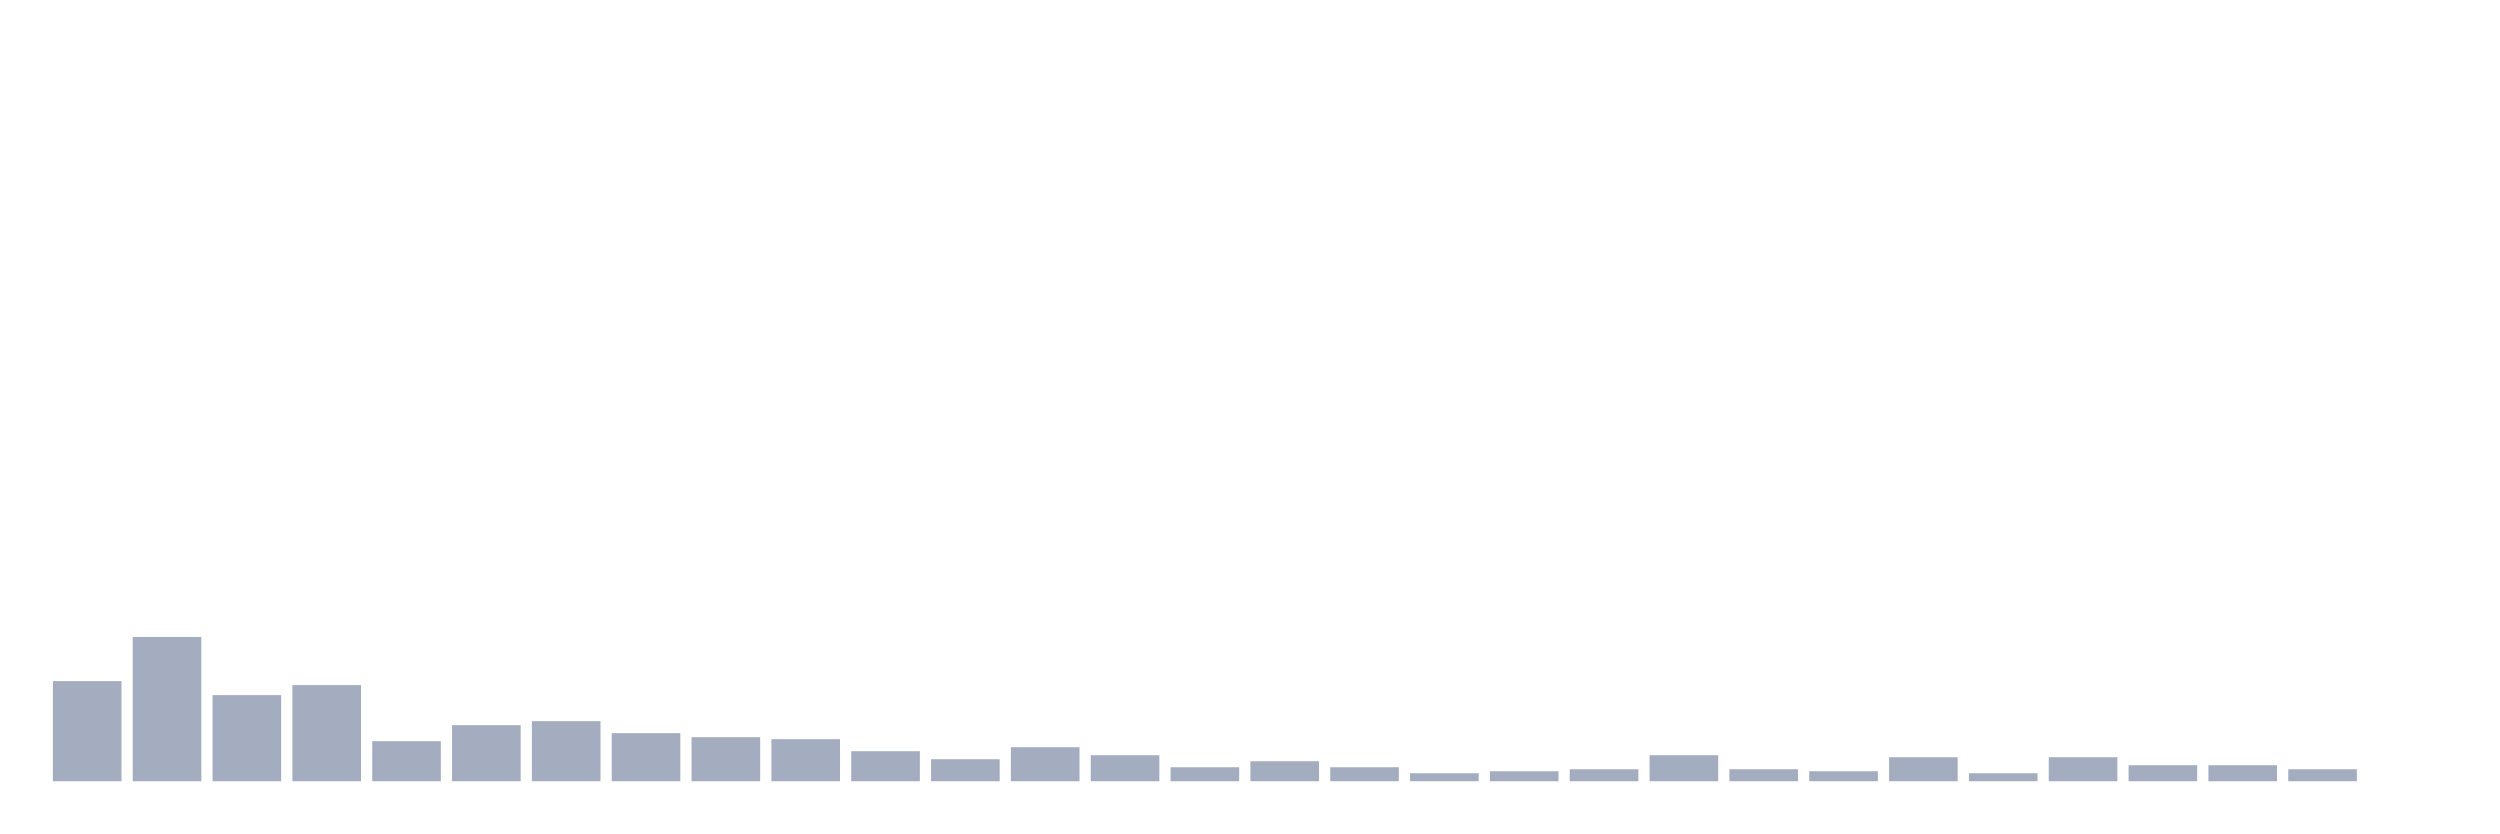
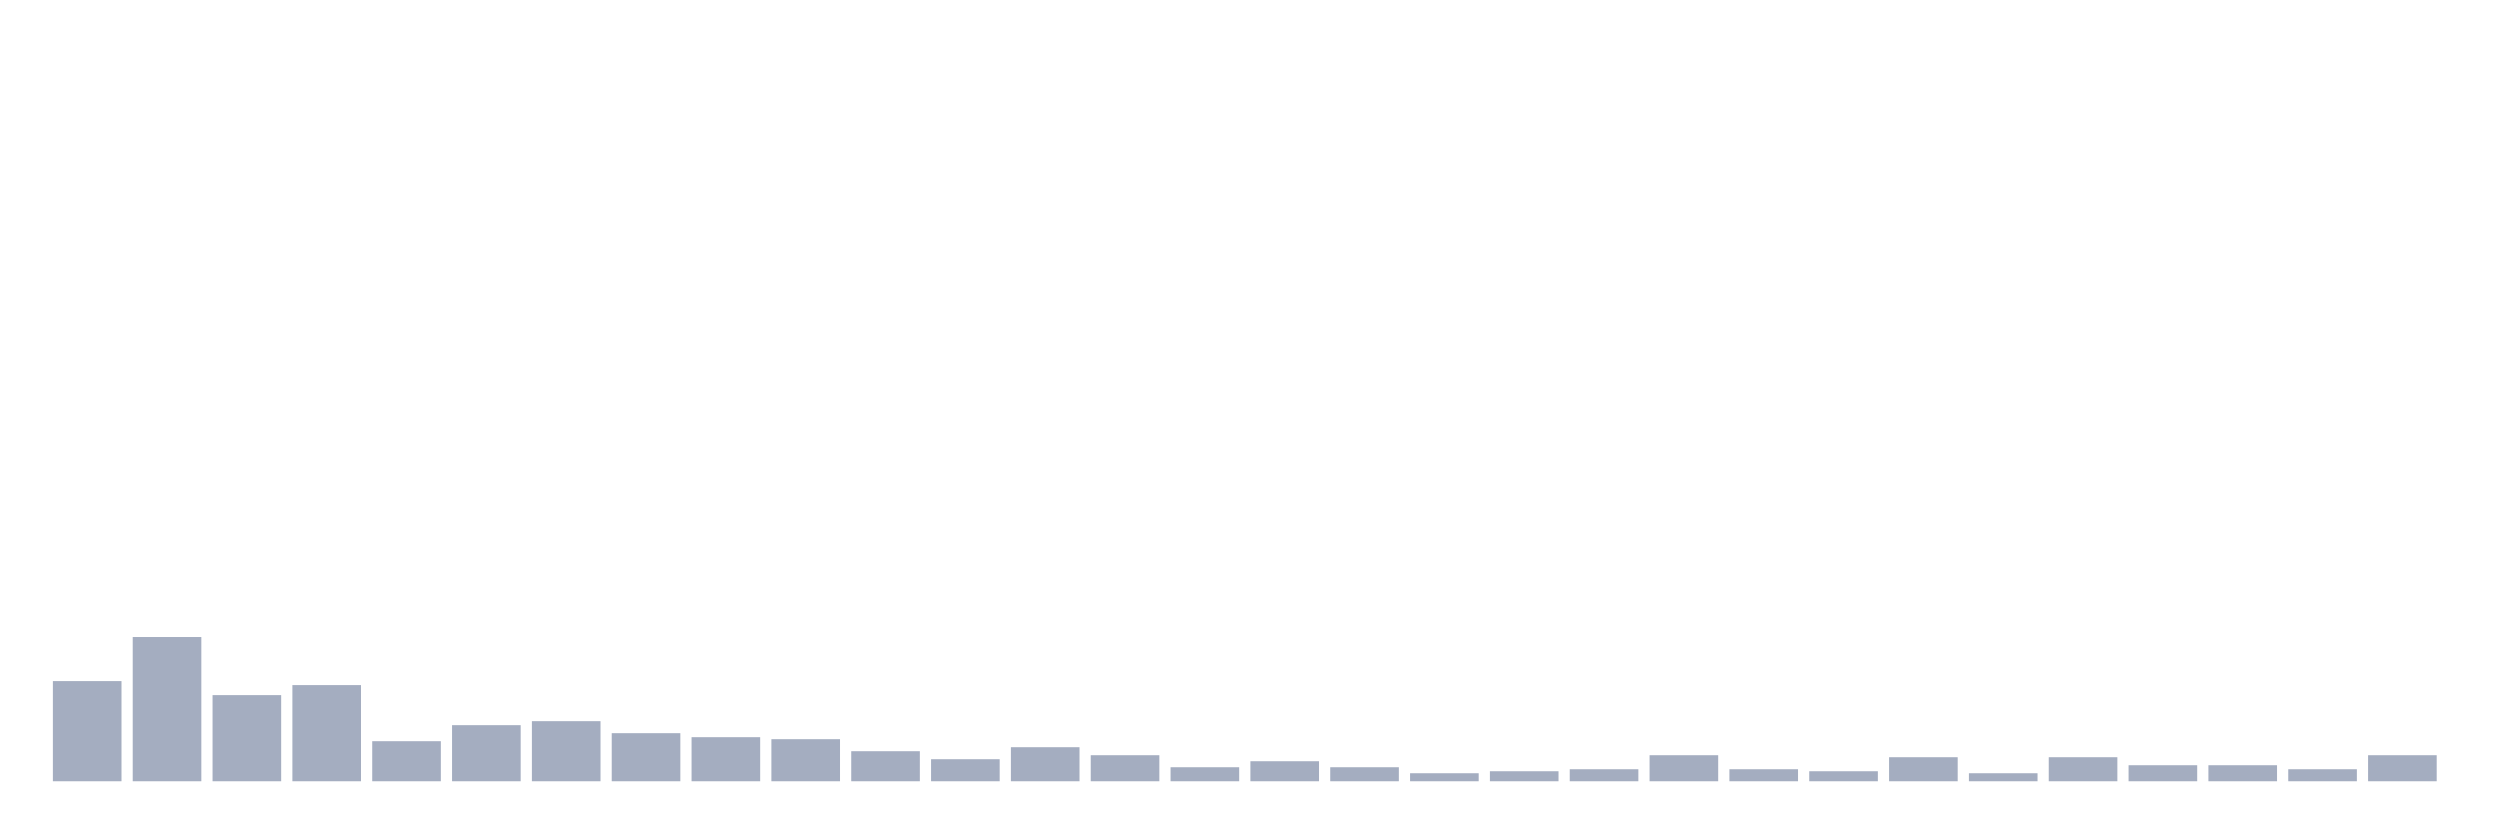
<svg xmlns="http://www.w3.org/2000/svg" viewBox="0 0 480 160">
  <g transform="translate(10,10)">
    <rect class="bar" x="0.153" width="13.175" y="120.769" height="19.231" fill="rgb(164,173,192)" />
    <rect class="bar" x="15.482" width="13.175" y="112.308" height="27.692" fill="rgb(164,173,192)" />
    <rect class="bar" x="30.81" width="13.175" y="123.462" height="16.538" fill="rgb(164,173,192)" />
    <rect class="bar" x="46.138" width="13.175" y="121.538" height="18.462" fill="rgb(164,173,192)" />
    <rect class="bar" x="61.466" width="13.175" y="132.308" height="7.692" fill="rgb(164,173,192)" />
    <rect class="bar" x="76.794" width="13.175" y="129.231" height="10.769" fill="rgb(164,173,192)" />
    <rect class="bar" x="92.123" width="13.175" y="128.462" height="11.538" fill="rgb(164,173,192)" />
    <rect class="bar" x="107.451" width="13.175" y="130.769" height="9.231" fill="rgb(164,173,192)" />
    <rect class="bar" x="122.779" width="13.175" y="131.538" height="8.462" fill="rgb(164,173,192)" />
    <rect class="bar" x="138.107" width="13.175" y="131.923" height="8.077" fill="rgb(164,173,192)" />
    <rect class="bar" x="153.436" width="13.175" y="134.231" height="5.769" fill="rgb(164,173,192)" />
    <rect class="bar" x="168.764" width="13.175" y="135.769" height="4.231" fill="rgb(164,173,192)" />
    <rect class="bar" x="184.092" width="13.175" y="133.462" height="6.538" fill="rgb(164,173,192)" />
    <rect class="bar" x="199.42" width="13.175" y="135" height="5" fill="rgb(164,173,192)" />
    <rect class="bar" x="214.748" width="13.175" y="137.308" height="2.692" fill="rgb(164,173,192)" />
    <rect class="bar" x="230.077" width="13.175" y="136.154" height="3.846" fill="rgb(164,173,192)" />
    <rect class="bar" x="245.405" width="13.175" y="137.308" height="2.692" fill="rgb(164,173,192)" />
    <rect class="bar" x="260.733" width="13.175" y="138.462" height="1.538" fill="rgb(164,173,192)" />
    <rect class="bar" x="276.061" width="13.175" y="138.077" height="1.923" fill="rgb(164,173,192)" />
    <rect class="bar" x="291.39" width="13.175" y="137.692" height="2.308" fill="rgb(164,173,192)" />
    <rect class="bar" x="306.718" width="13.175" y="135" height="5" fill="rgb(164,173,192)" />
    <rect class="bar" x="322.046" width="13.175" y="137.692" height="2.308" fill="rgb(164,173,192)" />
    <rect class="bar" x="337.374" width="13.175" y="138.077" height="1.923" fill="rgb(164,173,192)" />
    <rect class="bar" x="352.702" width="13.175" y="135.385" height="4.615" fill="rgb(164,173,192)" />
    <rect class="bar" x="368.031" width="13.175" y="138.462" height="1.538" fill="rgb(164,173,192)" />
    <rect class="bar" x="383.359" width="13.175" y="135.385" height="4.615" fill="rgb(164,173,192)" />
    <rect class="bar" x="398.687" width="13.175" y="136.923" height="3.077" fill="rgb(164,173,192)" />
    <rect class="bar" x="414.015" width="13.175" y="136.923" height="3.077" fill="rgb(164,173,192)" />
    <rect class="bar" x="429.344" width="13.175" y="137.692" height="2.308" fill="rgb(164,173,192)" />
-     <rect class="bar" x="444.672" width="13.175" y="140" height="0" fill="rgb(164,173,192)" />
+     <rect class="bar" x="444.672" width="13.175" y="135" height="5" fill="rgb(164,173,192)" />
  </g>
</svg>
